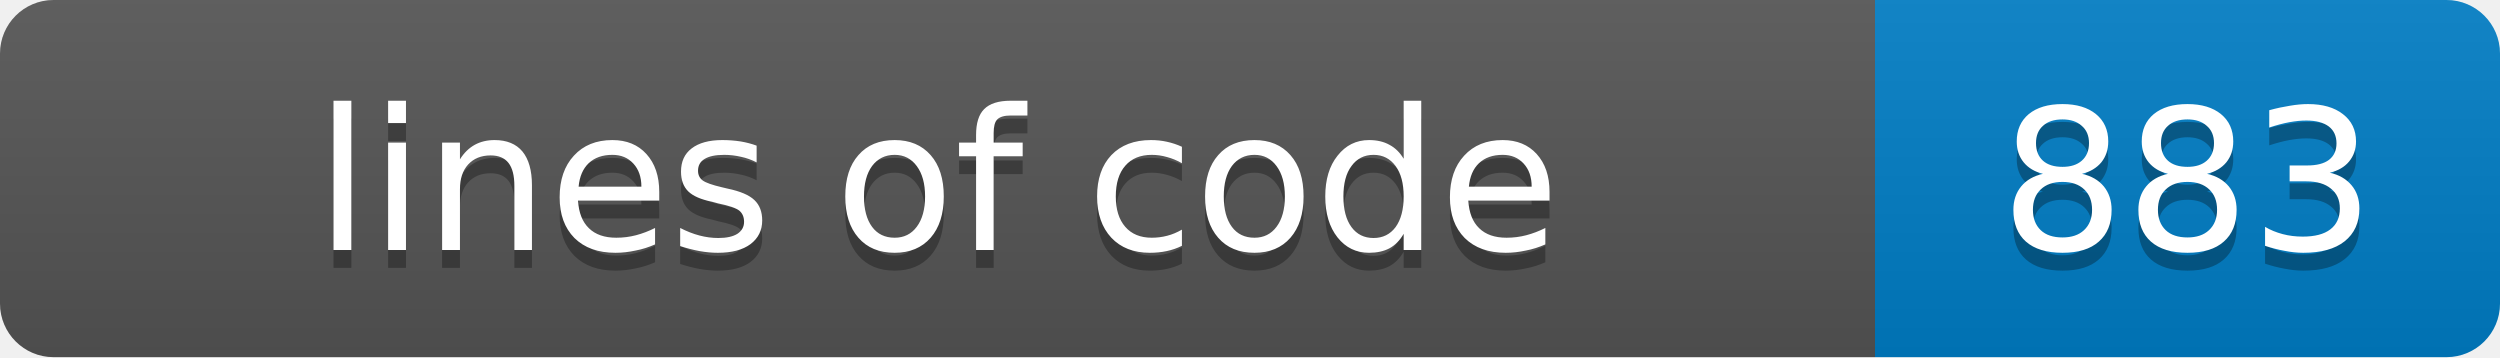
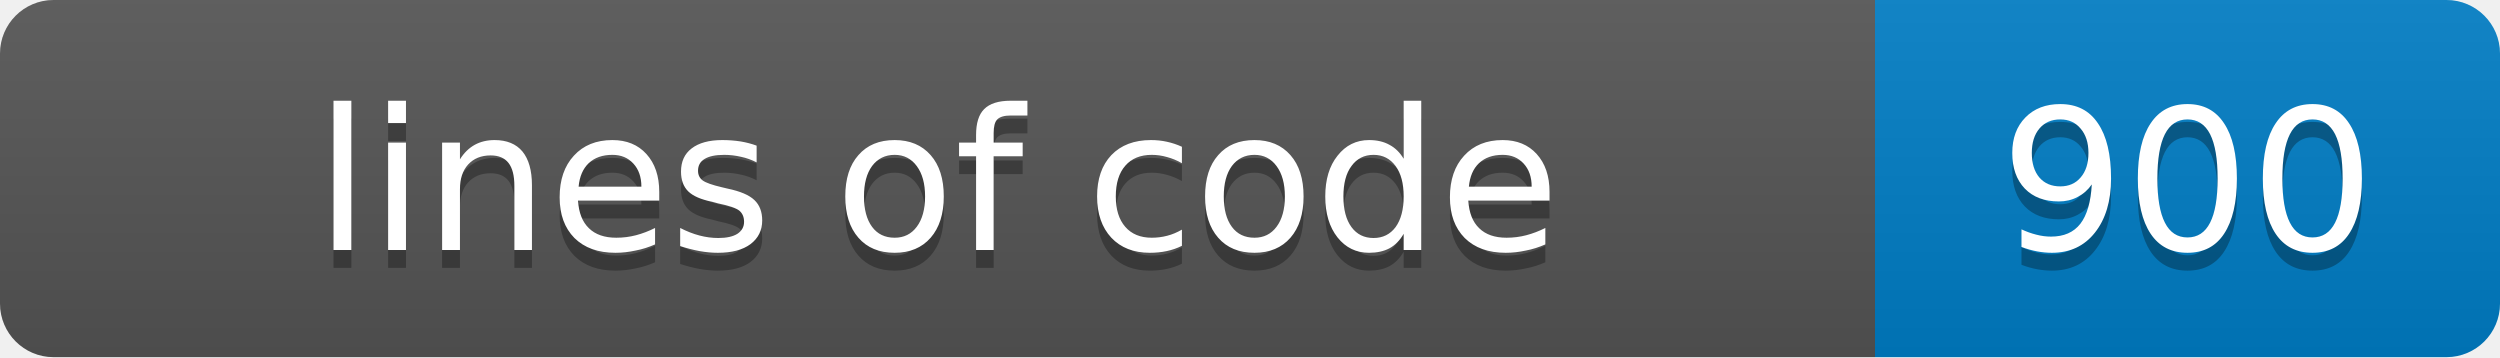
- <svg xmlns="http://www.w3.org/2000/svg" width="140" height="20" role="img" aria-label="lines of code: 883">
+ <svg xmlns="http://www.w3.org/2000/svg" width="140" height="20" role="img" aria-label="lines of code: 900">
  <linearGradient id="s" x2="0" y2="100%">
    <stop offset="0" stop-color="#bbb" stop-opacity=".1" />
    <stop offset="1" stop-opacity=".1" />
  </linearGradient>
  <clipPath id="r">
    <rect width="140" height="20" rx="3" fill="#fff" />
  </clipPath>
  <g clip-path="url(#r)">
    <rect width="105" height="20" fill="#555" />
    <rect x="105" width="35" height="20" fill="#007ec6" />
    <rect width="140" height="20" fill="url(#s)" />
  </g>
  <g fill="#fff" text-anchor="middle" font-family="Verdana,Geneva,DejaVu Sans,sans-serif" font-size="11">
    <text x="52.5" y="15" fill="#010101" fill-opacity=".3">lines of code</text>
    <text x="52.5" y="14">lines of code</text>
-     <text x="122.5" y="15" fill="#010101" fill-opacity=".3">883</text>
-     <text x="122.5" y="14">883</text>
+     <text x="122.5" y="15" fill="#010101" fill-opacity=".3">900</text>
+     <text x="122.5" y="14">900</text>
  </g>
</svg>
